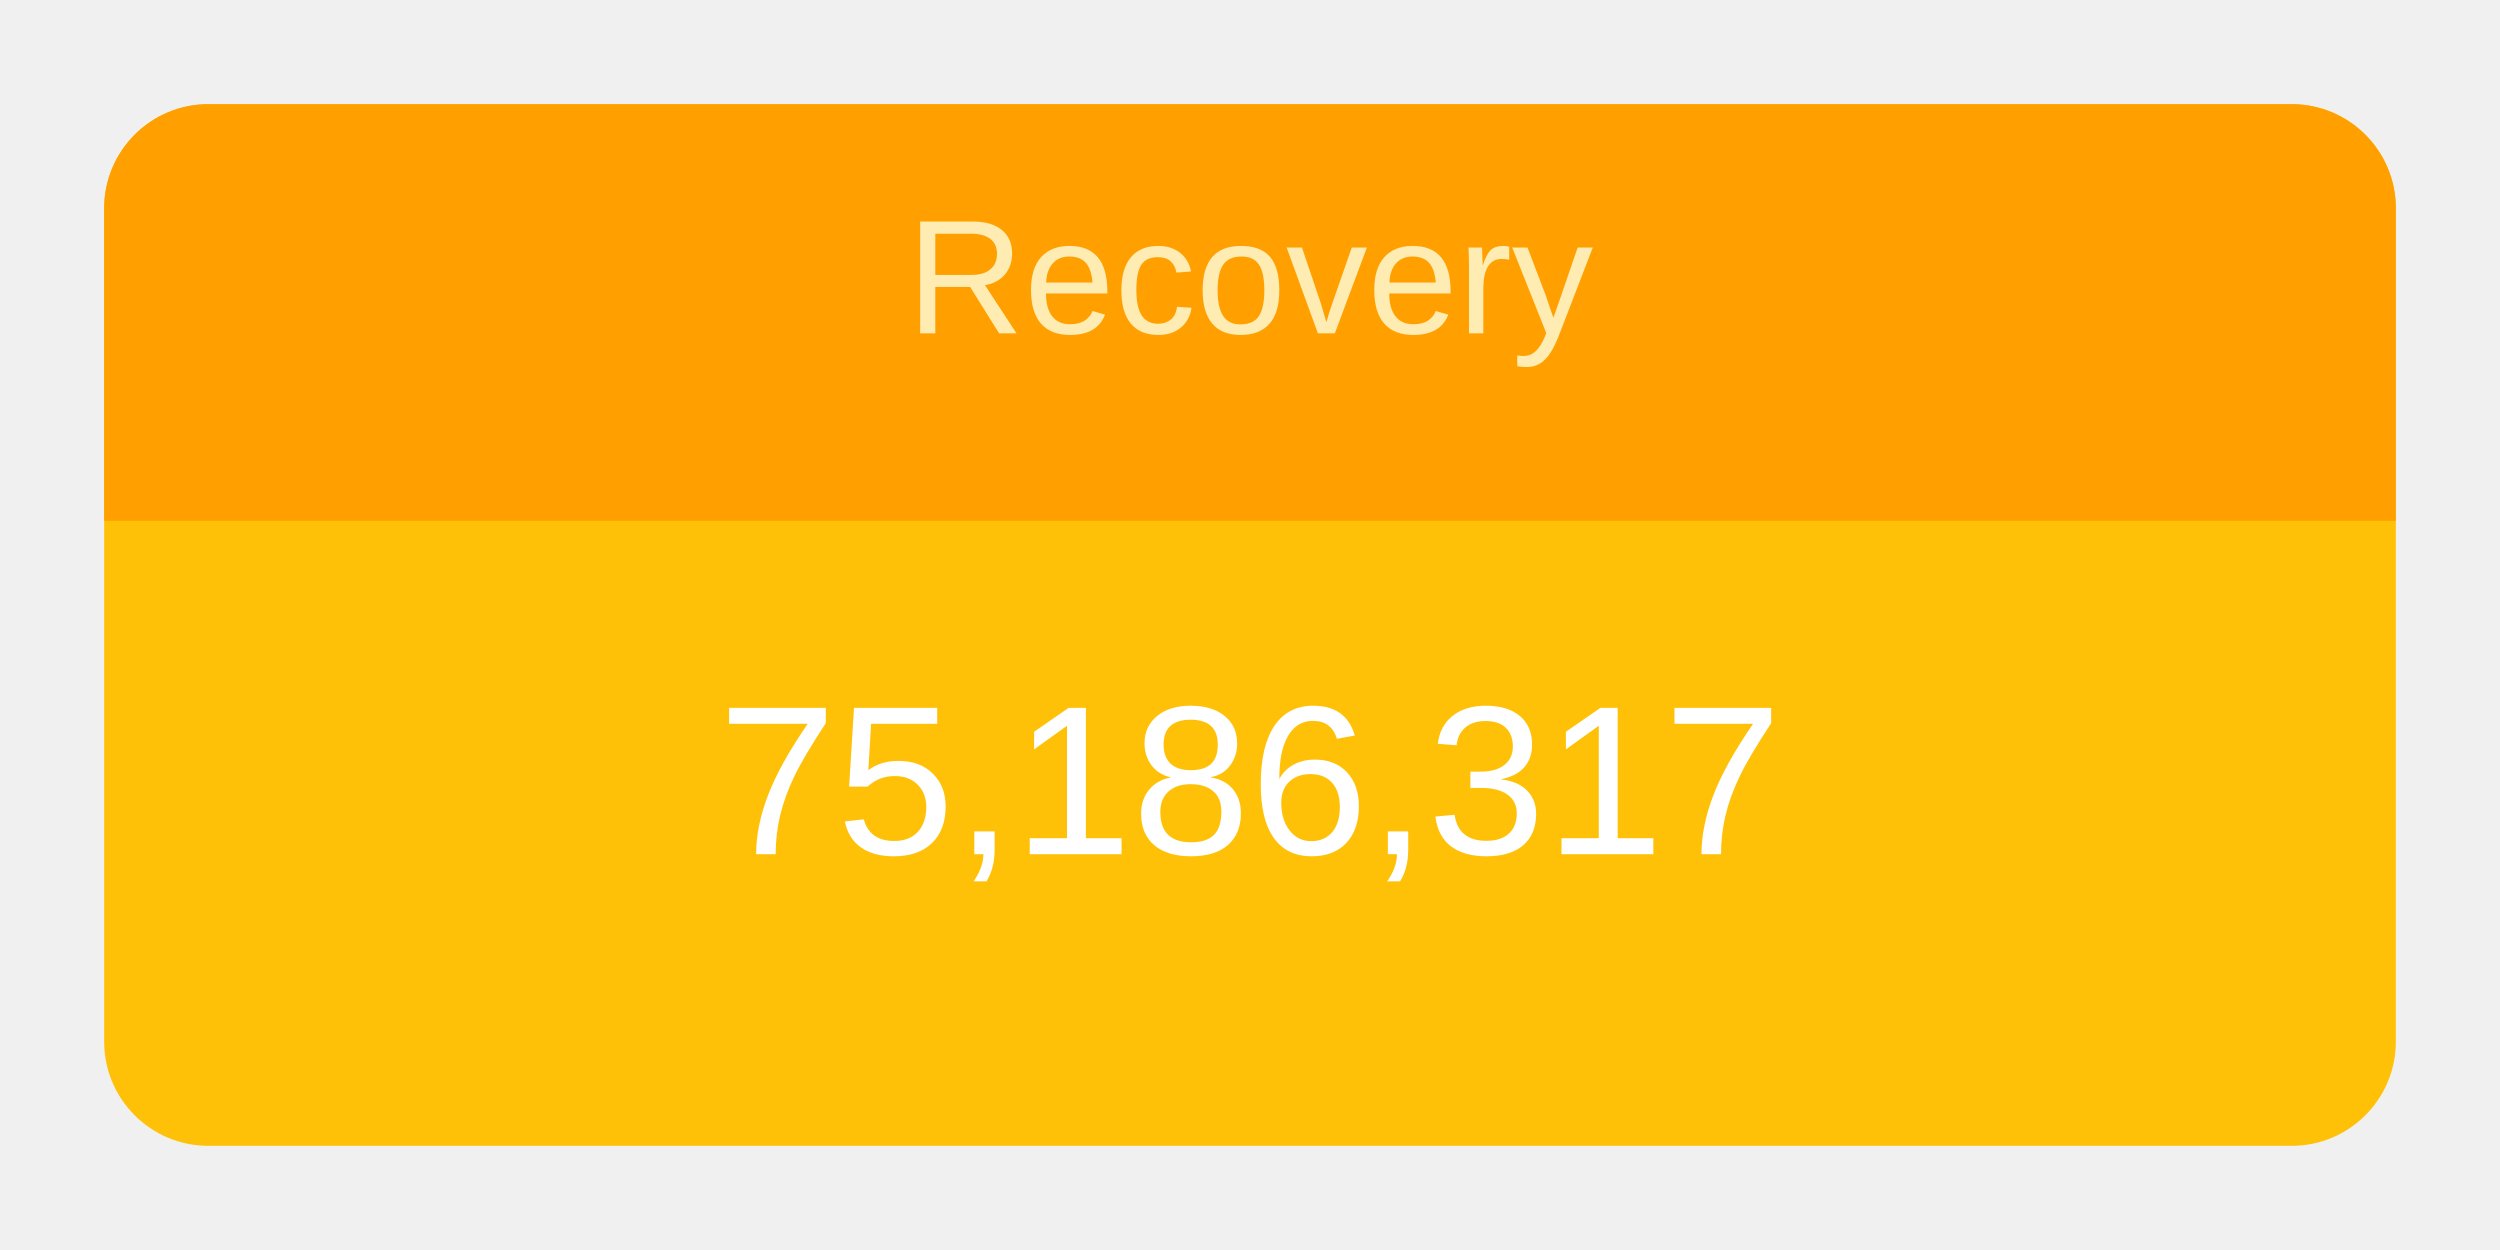
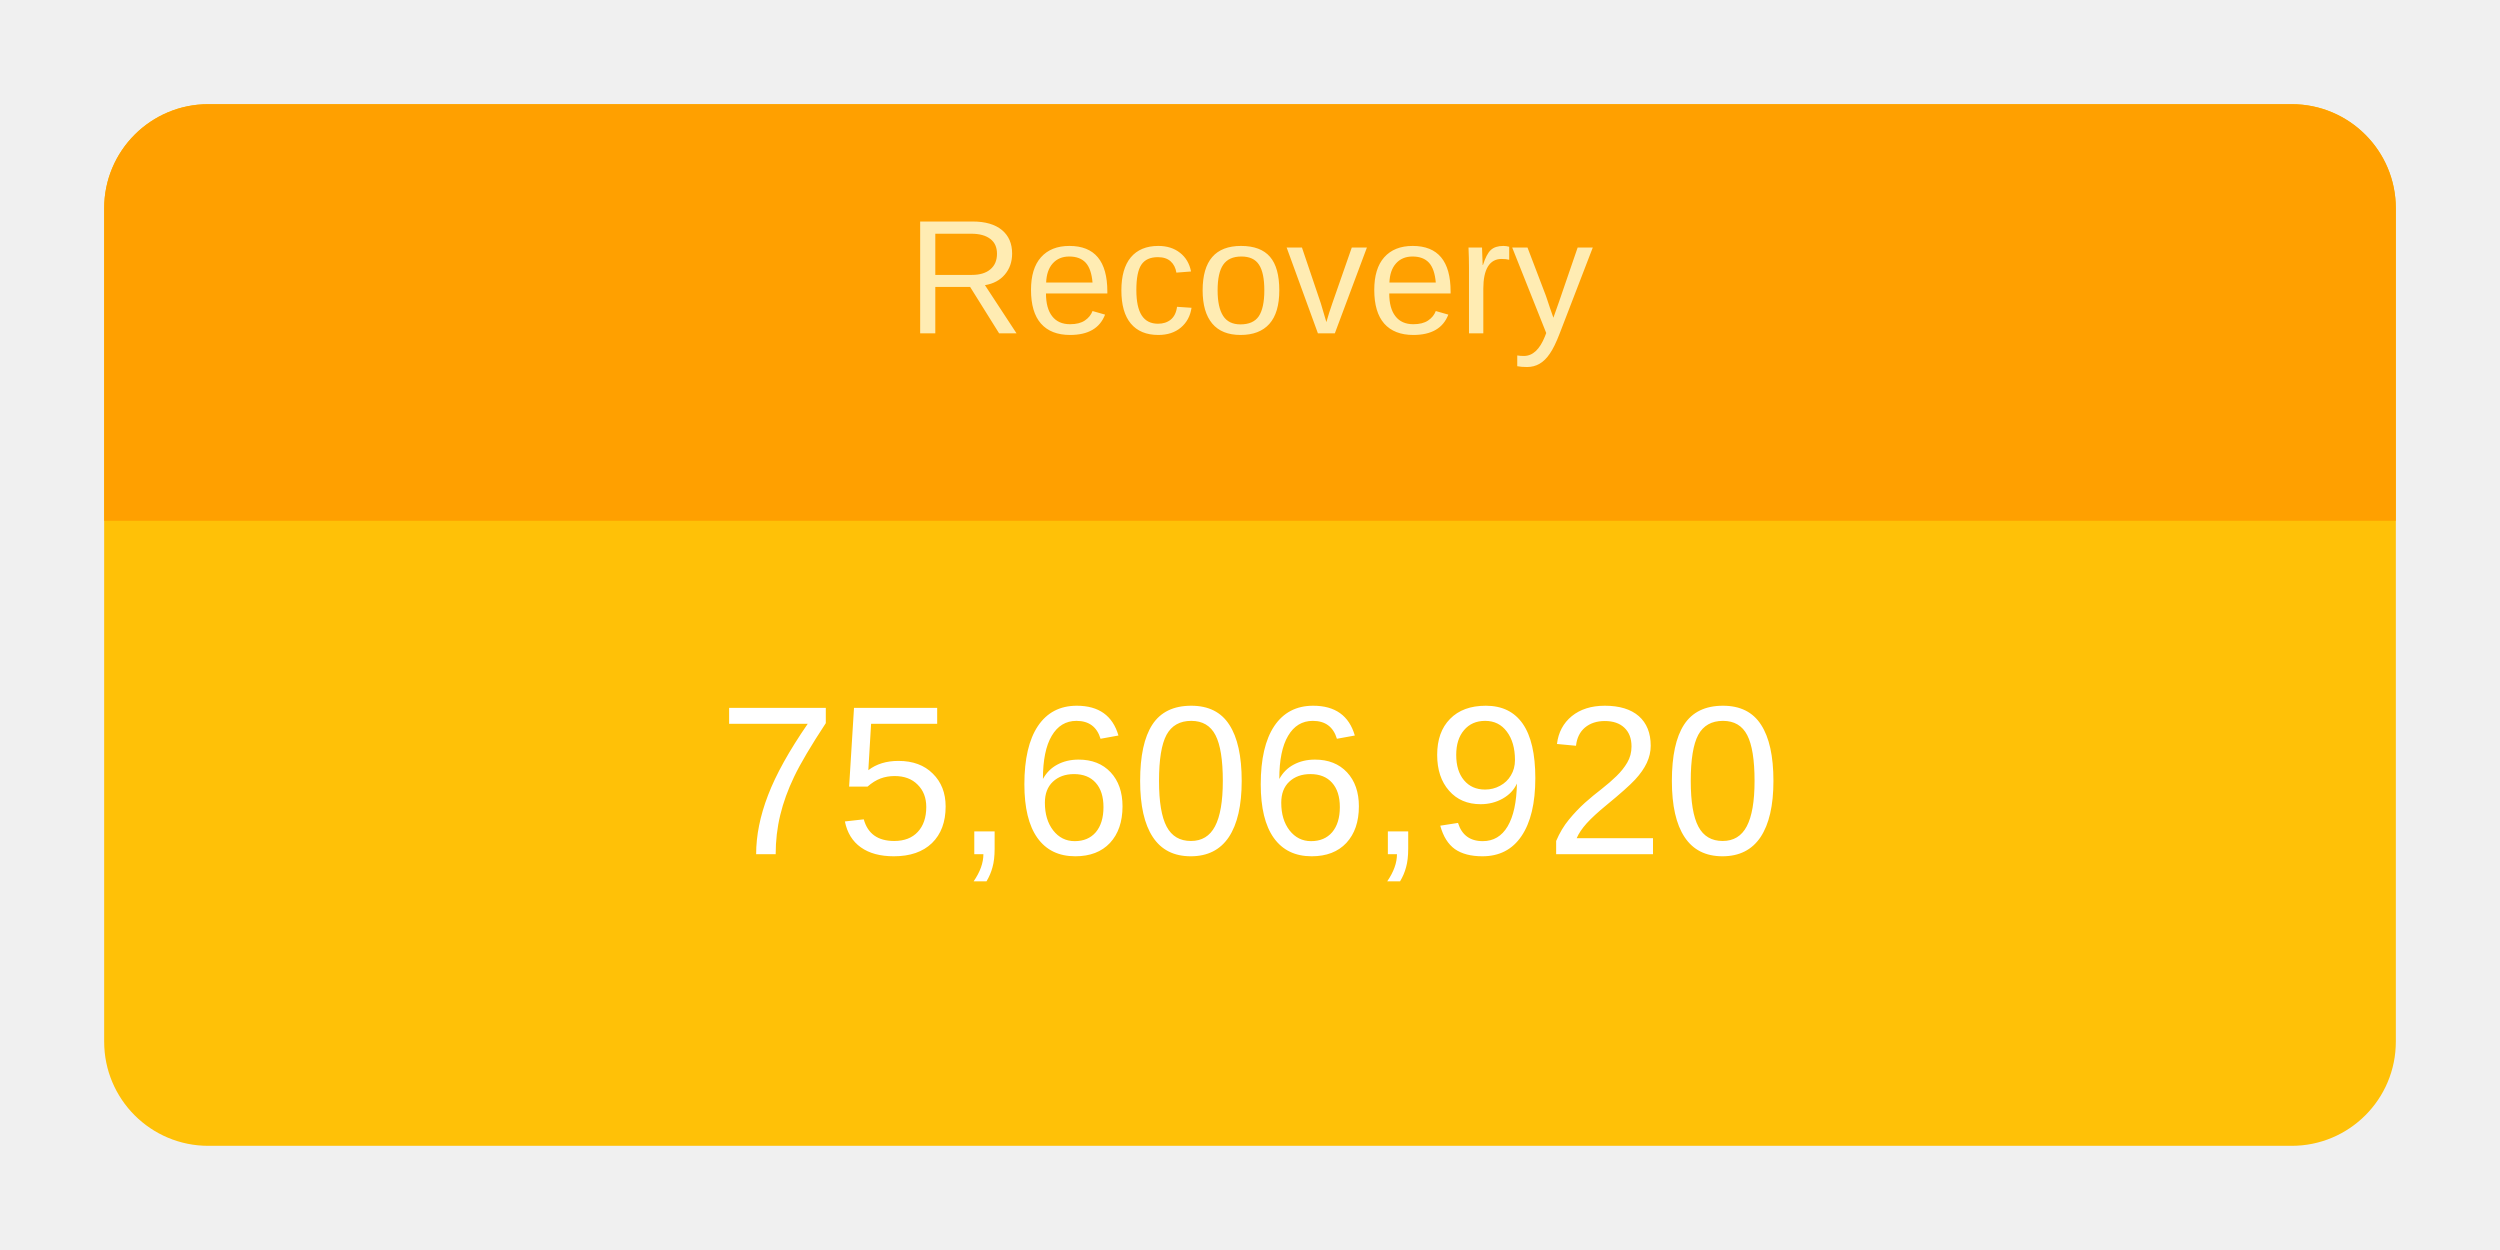
<svg xmlns="http://www.w3.org/2000/svg" height="120" viewBox="" width="240">
  <g transform="translate(10,10)">
    <rect rx="10" ry="10" width="220" height="100" style="fill: #ffc107; stroke-width: 5;" />
    <svg width="220" height="100">
      <text x="50%" y="72%" alignment-baseline="middle" text-anchor="middle" fill="white" font-size="1.7em" font-family="Arial, Helvetica, sans-serif">
-         75,186,317
+         75,606,920
      </text>
    </svg>
    <path fill="#FFA000" d=" M 210 0              a 10 10 0 0 1 10 10              v 30             h-220             v-30             a 10 10 0 0 1 10 -10" />
    <svg width="220" height="40">
      <text x="50%" y="55%" alignment-baseline="middle" text-anchor="middle" fill="#FFECB3" font-size="1.3em" font-family="Arial, Helvetica, sans-serif">
        Recovery
      </text>
    </svg>
  </g>
</svg>
